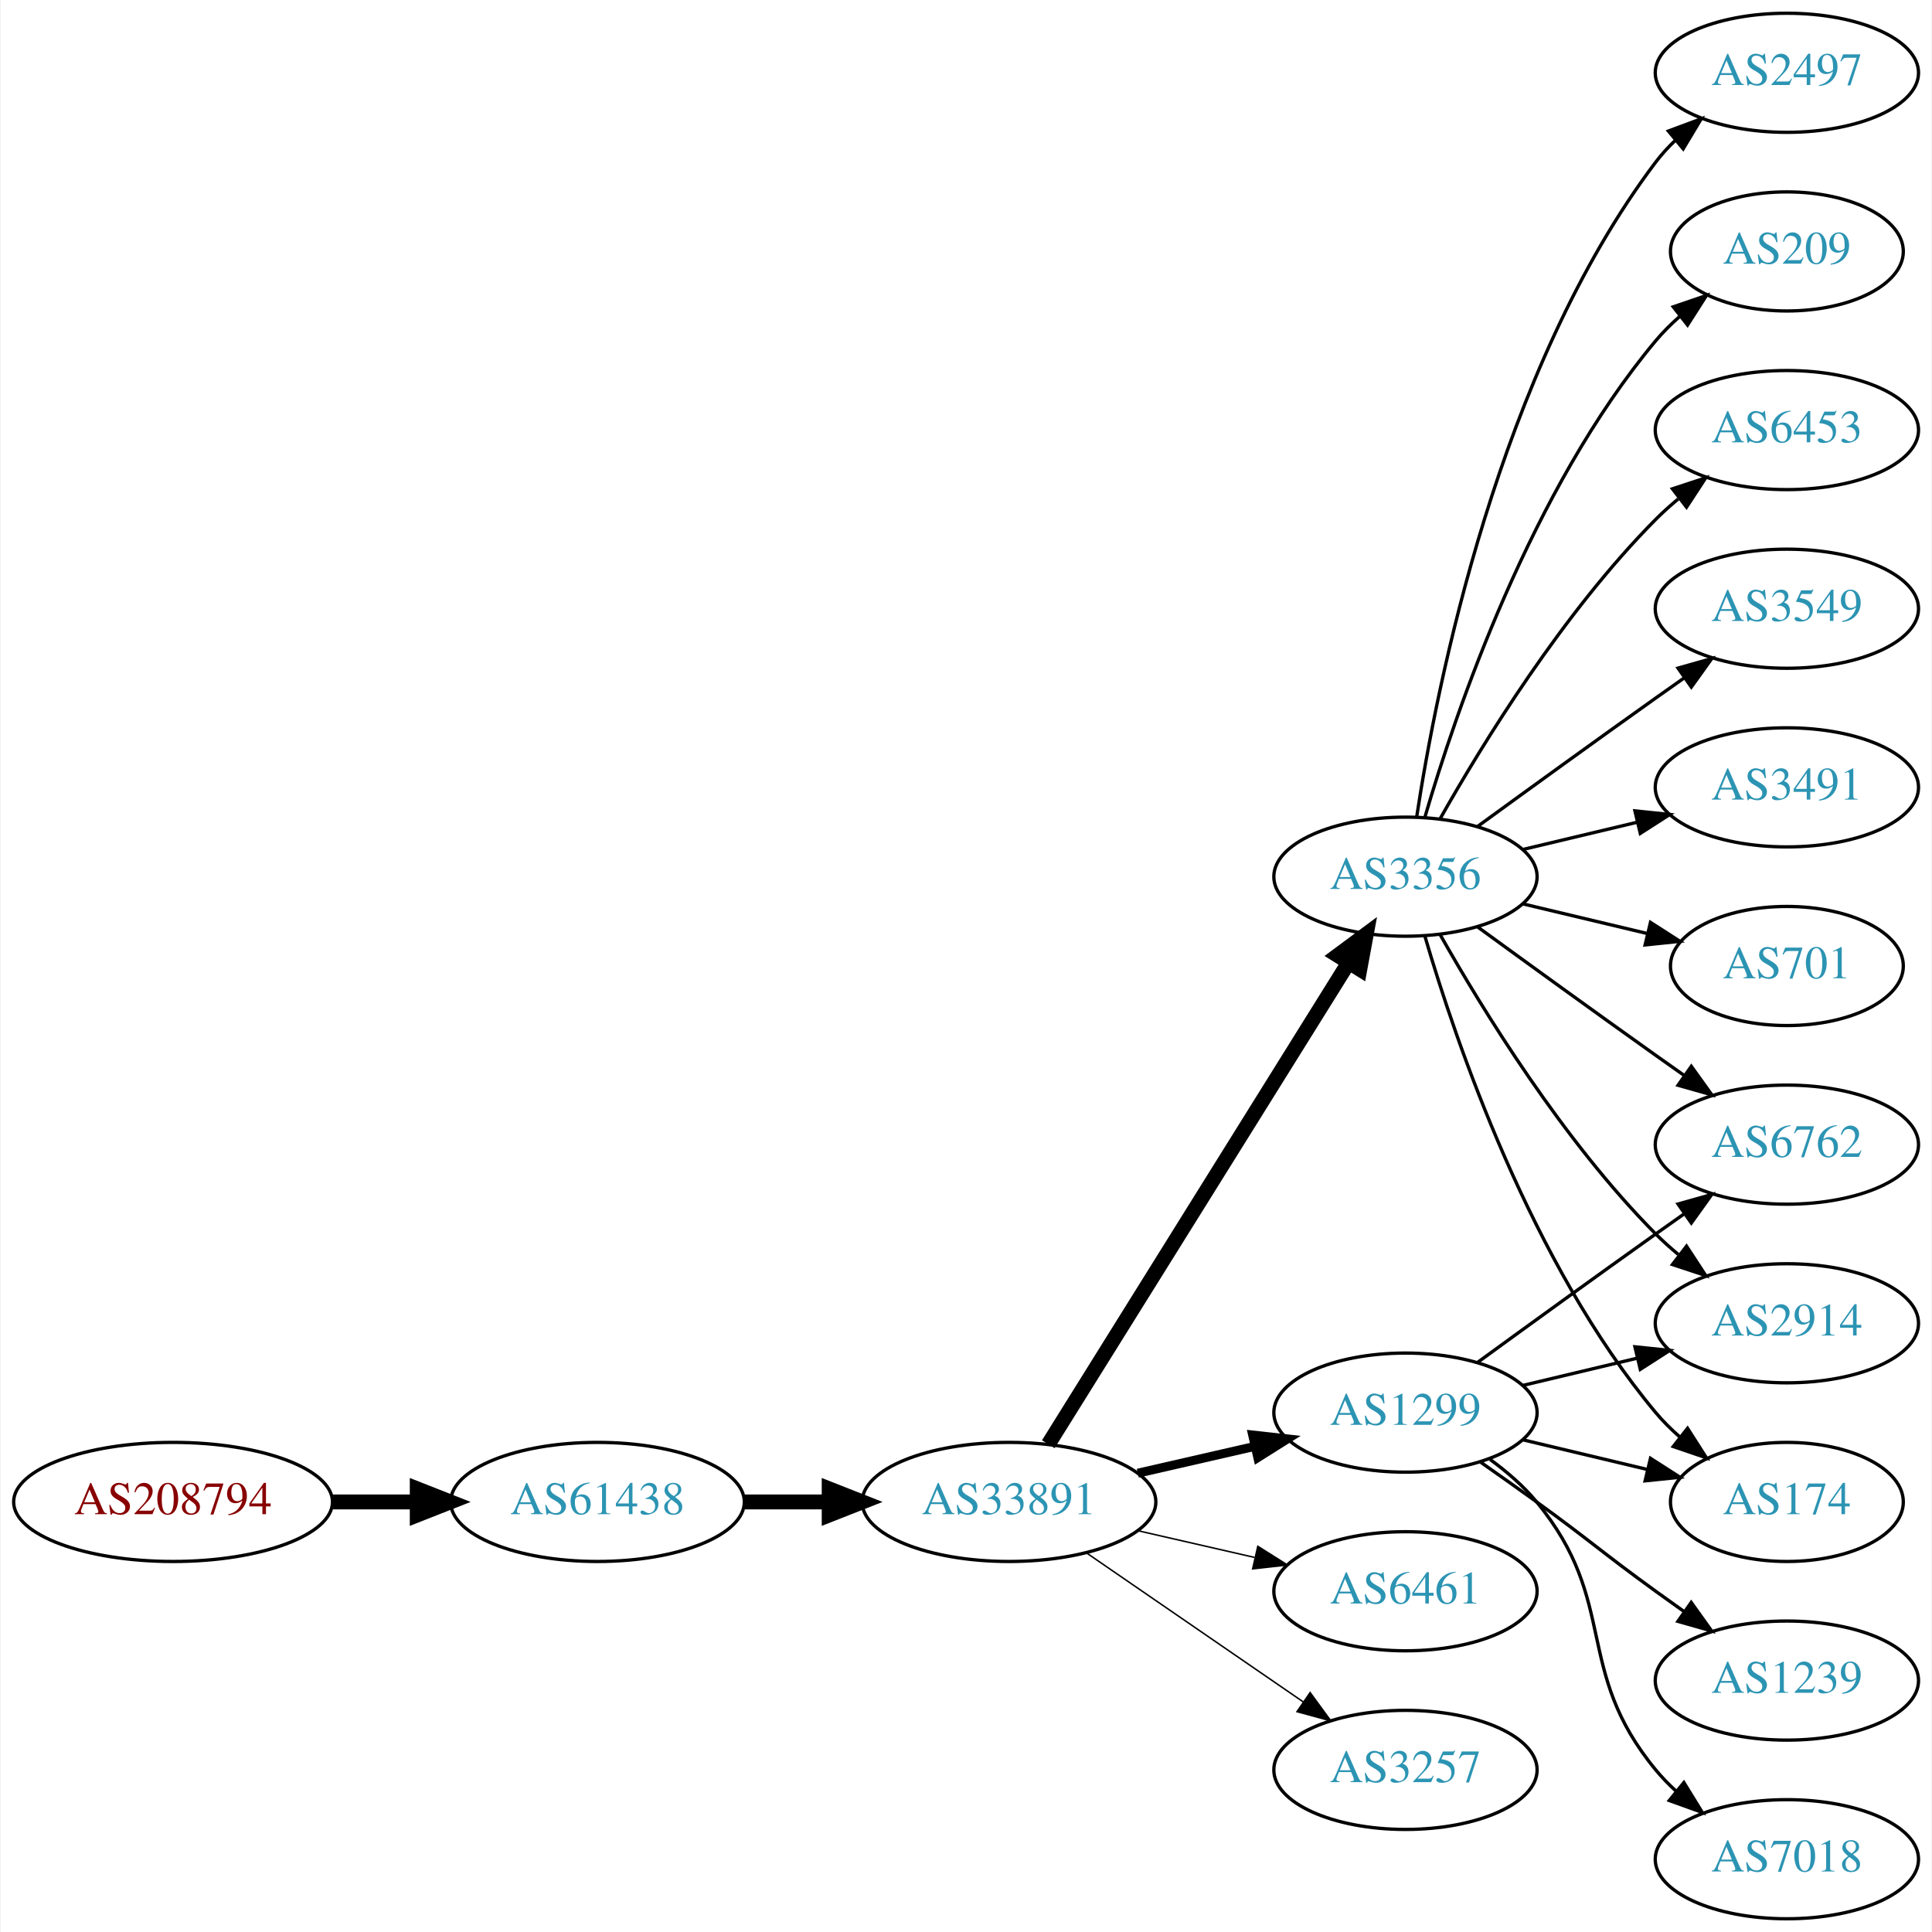
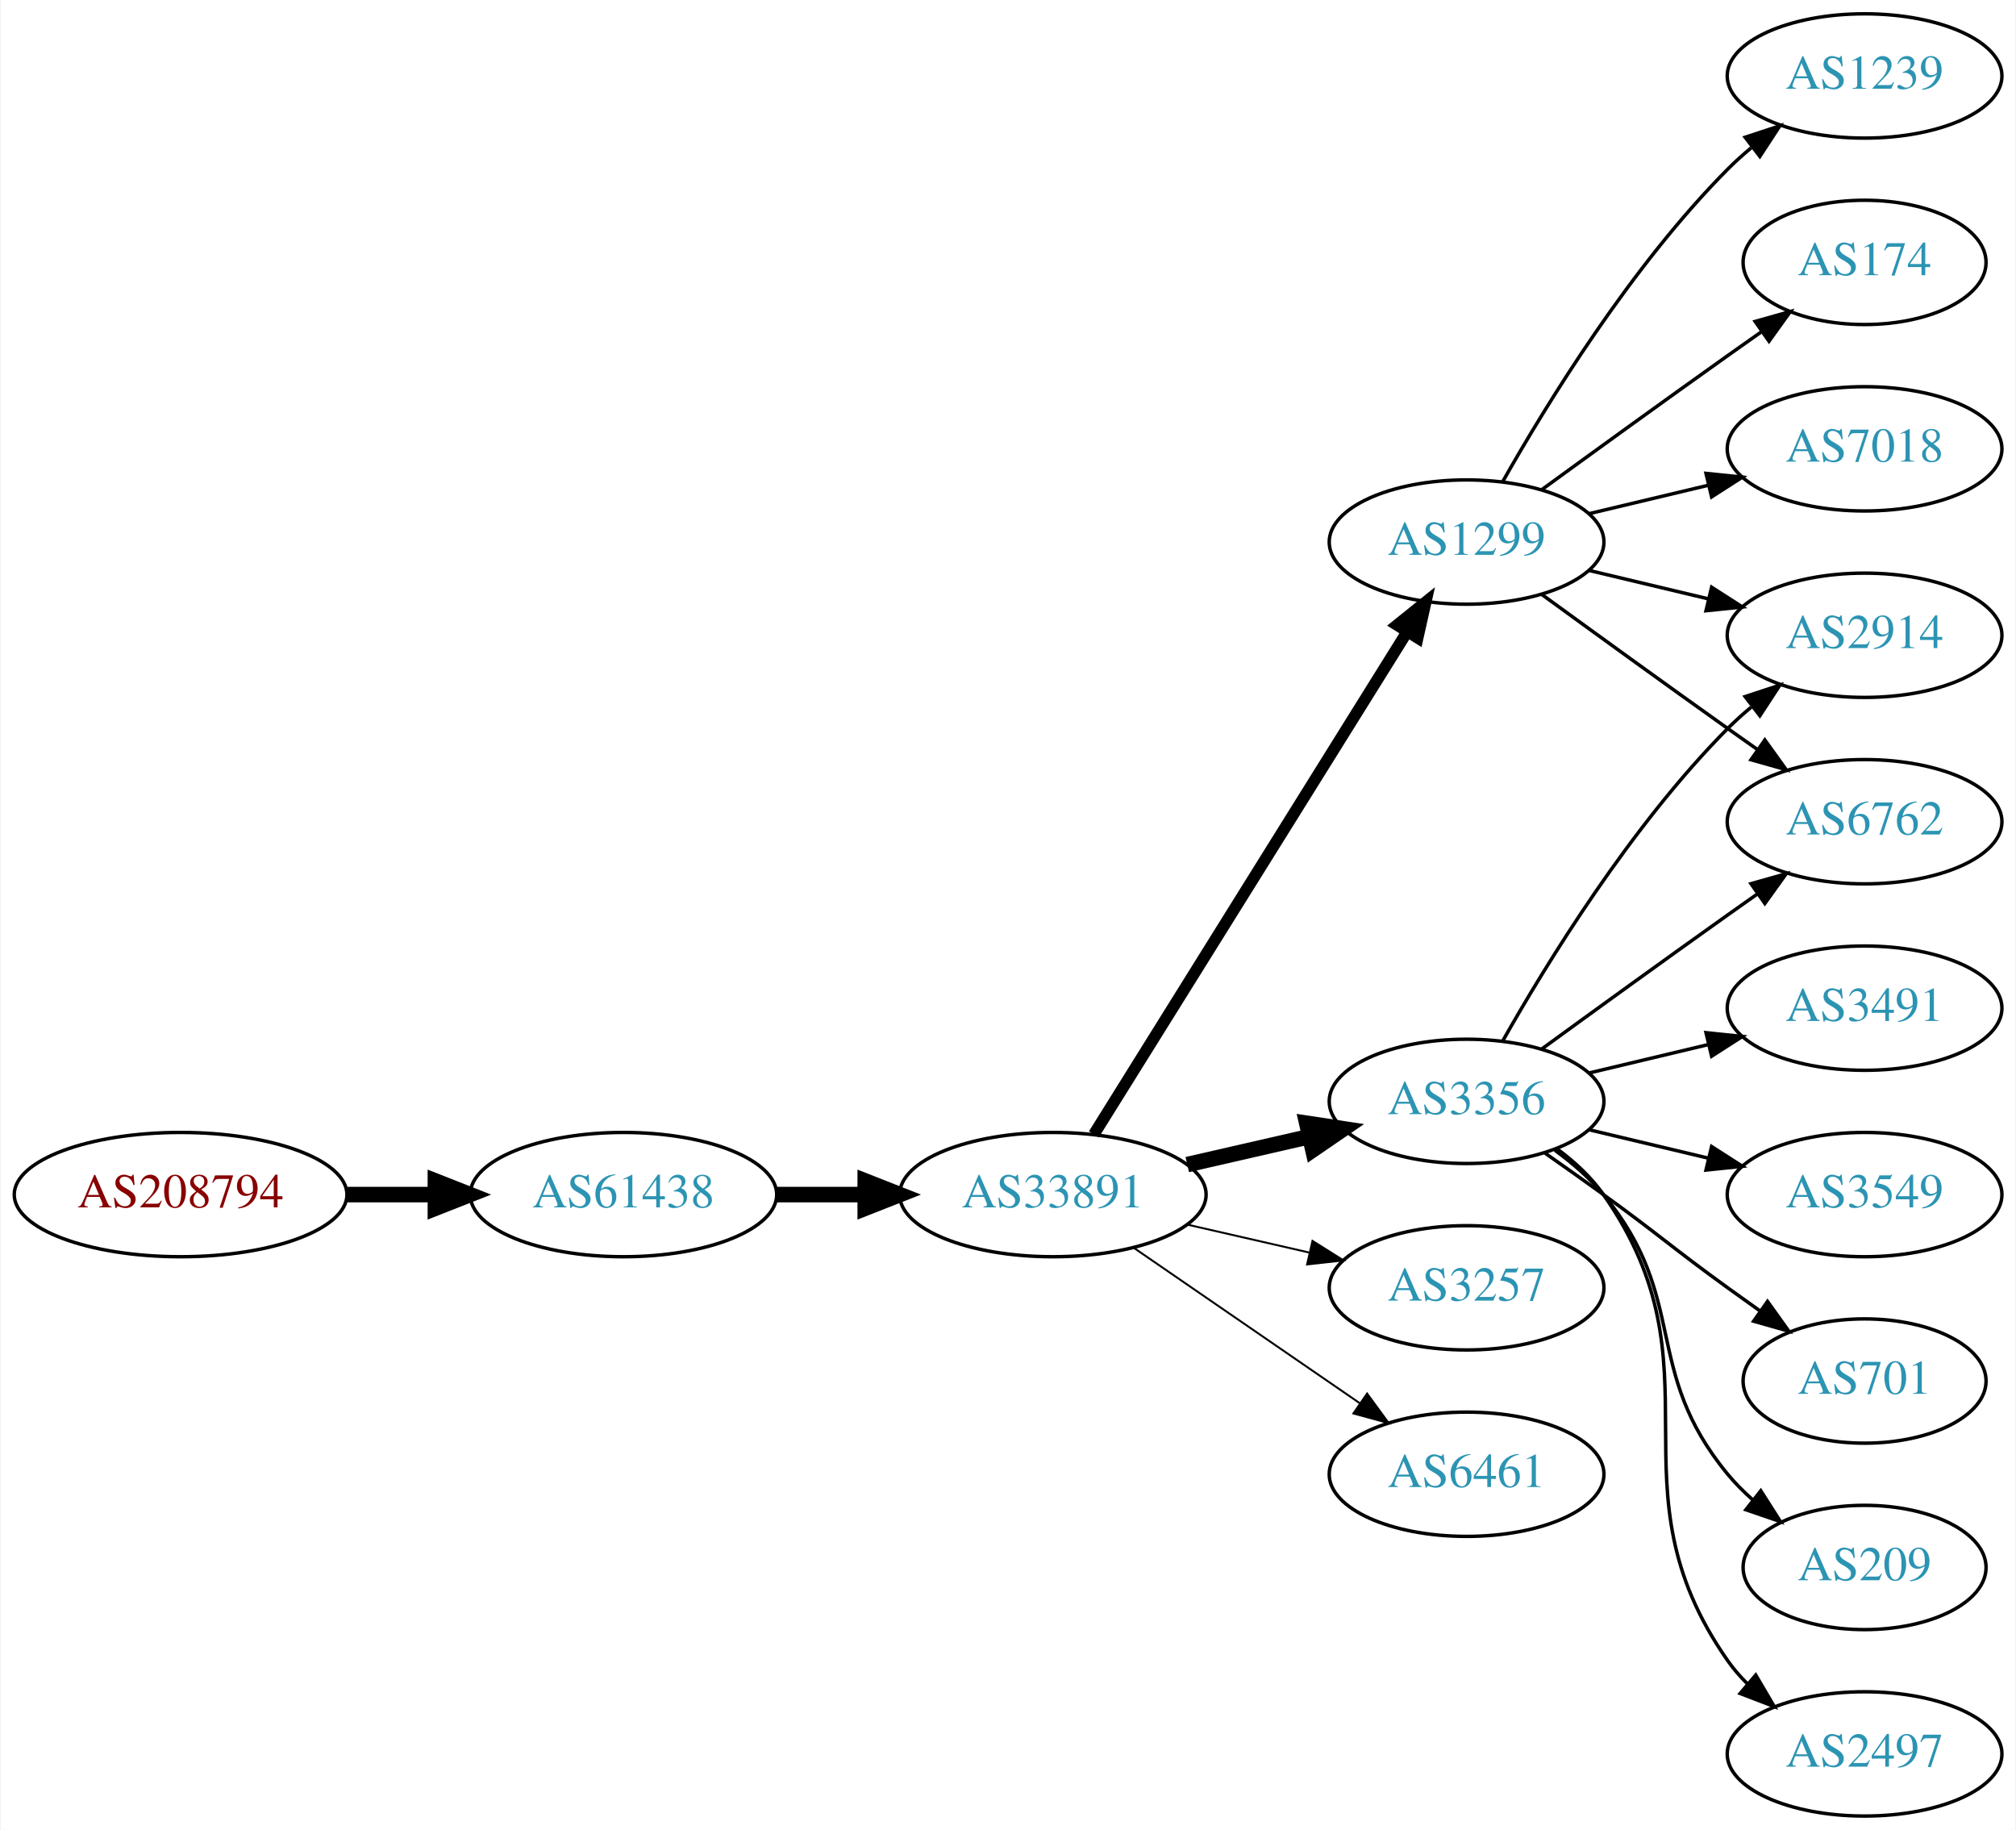
- <svg xmlns="http://www.w3.org/2000/svg" xmlns:xlink="http://www.w3.org/1999/xlink" width="584pt" height="584pt" viewBox="0.00 0.00 583.56 584.00">
-   <g id="graph0" class="graph" transform="scale(1 1) rotate(0) translate(4 580)">
-     <polygon fill="white" stroke="none" points="-4,4 -4,-580 579.562,-580 579.562,4 -4,4" />
+ <svg xmlns="http://www.w3.org/2000/svg" xmlns:xlink="http://www.w3.org/1999/xlink" width="584pt" height="530pt" viewBox="0.00 0.00 583.56 530.00">
+   <g id="graph0" class="graph" transform="scale(1 1) rotate(0) translate(4 526)">
+     <polygon fill="white" stroke="none" points="-4,4 -4,-526 579.562,-526 579.562,4 -4,4" />
    <g id="node1" class="node">
      <g id="a_node1">
        <a xlink:href="/asn/208794" xlink:title="AS208794 ~ Wolfgang Michael Brandstaetter [AT]">
-           <ellipse fill="#ffffff" stroke="black" cx="48.096" cy="-126" rx="48.192" ry="18" />
-           <text text-anchor="middle" x="48.096" y="-122.3" font-family="Times,serif" font-size="14.00" fill="#880000">AS208794</text>
+           <ellipse fill="#ffffff" stroke="black" cx="48.096" cy="-180" rx="48.192" ry="18" />
+           <text text-anchor="middle" x="48.096" y="-176.3" font-family="Times,serif" font-size="14.00" fill="#880000">AS208794</text>
        </a>
      </g>
    </g>
    <g id="node2" class="node">
      <g id="a_node2">
        <a xlink:href="/asn/61438" xlink:title="AS61438 ~ ip-it consult GmbH [AT]">
-           <ellipse fill="#ffffff" stroke="black" cx="176.388" cy="-126" rx="44.393" ry="18" />
-           <text text-anchor="middle" x="176.388" y="-122.3" font-family="Times,serif" font-size="14.00" fill="#2c94b3">AS61438</text>
+           <ellipse fill="#ffffff" stroke="black" cx="176.388" cy="-180" rx="44.393" ry="18" />
+           <text text-anchor="middle" x="176.388" y="-176.3" font-family="Times,serif" font-size="14.00" fill="#2c94b3">AS61438</text>
        </a>
      </g>
    </g>
    <g id="edge1" class="edge">
-       <path fill="none" stroke="black" stroke-width="4.5" d="M96.481,-126C104.742,-126 113.386,-126 121.799,-126" />
-       <polygon fill="black" stroke="black" stroke-width="4.5" points="121.904,-129.938 131.904,-126 121.904,-122.063 121.904,-129.938" />
+       <path fill="none" stroke="black" stroke-width="4.5" d="M96.481,-180C104.742,-180 113.386,-180 121.799,-180" />
+       <polygon fill="black" stroke="black" stroke-width="4.5" points="121.904,-183.938 131.904,-180 121.904,-176.063 121.904,-183.938" />
    </g>
    <g id="node3" class="node">
      <g id="a_node3">
        <a xlink:href="/asn/33891" xlink:title="AS33891 ~ CORE-BACKBONE GMBH GLOBAL NETWORK [DE]">
-           <ellipse fill="#ffffff" stroke="black" cx="300.78" cy="-126" rx="44.393" ry="18" />
-           <text text-anchor="middle" x="300.78" y="-122.3" font-family="Times,serif" font-size="14.00" fill="#2c94b3">AS33891</text>
+           <ellipse fill="#ffffff" stroke="black" cx="300.78" cy="-180" rx="44.393" ry="18" />
+           <text text-anchor="middle" x="300.78" y="-176.3" font-family="Times,serif" font-size="14.00" fill="#2c94b3">AS33891</text>
        </a>
      </g>
    </g>
    <g id="edge2" class="edge">
-       <path fill="none" stroke="black" stroke-width="4.5" d="M220.883,-126C229.089,-126 237.761,-126 246.233,-126" />
-       <polygon fill="black" stroke="black" stroke-width="4.5" points="246.424,-129.938 256.424,-126 246.424,-122.063 246.424,-129.938" />
+       <path fill="none" stroke="black" stroke-width="4.5" d="M220.883,-180C229.089,-180 237.761,-180 246.233,-180" />
+       <polygon fill="black" stroke="black" stroke-width="4.5" points="246.424,-183.938 256.424,-180 246.424,-176.063 246.424,-183.938" />
    </g>
    <g id="node4" class="node">
      <g id="a_node4">
-         <a xlink:href="/asn/1299" xlink:title="AS1299 ~ Telia Carrier [EU]">
-           <ellipse fill="#ffffff" stroke="black" cx="420.622" cy="-153" rx="39.794" ry="18" />
-           <text text-anchor="middle" x="420.622" y="-149.3" font-family="Times,serif" font-size="14.00" fill="#2c94b3">AS1299</text>
+         <a xlink:href="/asn/3356" xlink:title="AS3356 ~ Level 3 Parent, LLC [US]">
+           <ellipse fill="#ffffff" stroke="black" cx="420.622" cy="-207" rx="39.794" ry="18" />
+           <text text-anchor="middle" x="420.622" y="-203.3" font-family="Times,serif" font-size="14.00" fill="#2c94b3">AS3356</text>
        </a>
      </g>
    </g>
    <g id="edge3" class="edge">
-       <path fill="none" stroke="black" stroke-width="2.7" d="M339.714,-134.692C350.955,-137.267 363.368,-140.111 374.991,-142.774" />
-       <polygon fill="black" stroke="black" stroke-width="2.7" points="374.424,-146.235 384.953,-145.057 375.987,-139.412 374.424,-146.235" />
+       <path fill="none" stroke="black" stroke-width="4.5" d="M339.714,-188.692C350.955,-191.267 363.368,-194.111 374.991,-196.774" />
+       <polygon fill="black" stroke="black" stroke-width="4.5" points="374.326,-200.661 384.953,-199.057 376.085,-192.985 374.326,-200.661" />
    </g>
    <g id="node5" class="node">
      <g id="a_node5">
-         <a xlink:href="/asn/3356" xlink:title="AS3356 ~ Level 3 Parent, LLC [US]">
-           <ellipse fill="#ffffff" stroke="black" cx="420.622" cy="-315" rx="39.794" ry="18" />
-           <text text-anchor="middle" x="420.622" y="-311.3" font-family="Times,serif" font-size="14.00" fill="#2c94b3">AS3356</text>
+         <a xlink:href="/asn/3257" xlink:title="AS3257 ~ GTT [DE]">
+           <ellipse fill="#ffffff" stroke="black" cx="420.622" cy="-153" rx="39.794" ry="18" />
+           <text text-anchor="middle" x="420.622" y="-149.3" font-family="Times,serif" font-size="14.00" fill="#2c94b3">AS3257</text>
        </a>
      </g>
    </g>
    <g id="edge4" class="edge">
-       <path fill="none" stroke="black" stroke-width="4.5" d="M312.655,-143.442C333.438,-176.775 378.899,-249.686 403.327,-288.866" />
-       <polygon fill="black" stroke="black" stroke-width="4.5" points="400.141,-291.198 408.773,-297.6 406.824,-287.031 400.141,-291.198" />
+       <path fill="none" stroke="black" stroke-width="0.562" d="M339.714,-171.308C350.955,-168.733 363.368,-165.889 374.991,-163.226" />
+       <polygon fill="black" stroke="black" stroke-width="0.562" points="375.987,-166.588 384.953,-160.943 374.424,-159.765 375.987,-166.588" />
    </g>
    <g id="node6" class="node">
      <g id="a_node6">
+         <a xlink:href="/asn/1299" xlink:title="AS1299 ~ Telia Carrier [EU]">
+           <ellipse fill="#ffffff" stroke="black" cx="420.622" cy="-369" rx="39.794" ry="18" />
+           <text text-anchor="middle" x="420.622" y="-365.3" font-family="Times,serif" font-size="14.00" fill="#2c94b3">AS1299</text>
+         </a>
+       </g>
+     </g>
+     <g id="edge5" class="edge">
+       <path fill="none" stroke="black" stroke-width="3.375" d="M312.655,-197.442C333.438,-230.775 378.899,-303.686 403.327,-342.866" />
+       <polygon fill="black" stroke="black" stroke-width="3.375" points="400.513,-344.966 408.773,-351.6 406.453,-341.263 400.513,-344.966" />
+     </g>
+     <g id="node7" class="node">
+       <g id="a_node7">
        <a xlink:href="/asn/6461" xlink:title="AS6461 ~ Zayo Bandwidth [US]">
          <ellipse fill="#ffffff" stroke="black" cx="420.622" cy="-99" rx="39.794" ry="18" />
          <text text-anchor="middle" x="420.622" y="-95.3" font-family="Times,serif" font-size="14.00" fill="#2c94b3">AS6461</text>
        </a>
      </g>
    </g>
-     <g id="edge5" class="edge">
-       <path fill="none" stroke="black" stroke-width="0.45" d="M339.714,-117.308C350.955,-114.733 363.368,-111.889 374.991,-109.226" />
-       <polygon fill="black" stroke="black" stroke-width="0.45" points="375.987,-112.588 384.953,-106.943 374.424,-105.765 375.987,-112.588" />
-     </g>
-     <g id="node7" class="node">
-       <g id="a_node7">
-         <a xlink:href="/asn/3257" xlink:title="AS3257 ~ GTT [DE]">
-           <ellipse fill="#ffffff" stroke="black" cx="420.622" cy="-45" rx="39.794" ry="18" />
-           <text text-anchor="middle" x="420.622" y="-41.3" font-family="Times,serif" font-size="14.00" fill="#2c94b3">AS3257</text>
-         </a>
-       </g>
-     </g>
    <g id="edge6" class="edge">
-       <path fill="none" stroke="black" stroke-width="0.45" d="M324.222,-110.574C342.804,-97.802 369.365,-79.545 389.744,-65.537" />
-       <polygon fill="black" stroke="black" stroke-width="0.45" points="391.8,-68.371 398.058,-59.822 387.835,-62.602 391.8,-68.371" />
+       <path fill="none" stroke="black" stroke-width="0.562" d="M324.222,-164.574C342.804,-151.802 369.365,-133.545 389.744,-119.537" />
+       <polygon fill="black" stroke="black" stroke-width="0.562" points="391.8,-122.371 398.058,-113.822 387.835,-116.602 391.8,-122.371" />
+     </g>
+     <g id="node8" class="node">
+       <g id="a_node8">
+         <a xlink:href="/asn/2914" xlink:title="AS2914 ~ NTT America, Inc. [US]">
+           <ellipse fill="#ffffff" stroke="black" cx="535.915" cy="-342" rx="39.794" ry="18" />
+           <text text-anchor="middle" x="535.915" y="-338.3" font-family="Times,serif" font-size="14.00" fill="#2c94b3">AS2914</text>
+         </a>
+       </g>
+     </g>
+     <g id="edge7" class="edge">
+       <path fill="none" stroke="black" d="M431.082,-224.49C443.864,-247.096 468.296,-286.886 496.269,-315 498.379,-317.121 500.676,-319.188 503.061,-321.171" />
+       <polygon fill="black" stroke="black" points="501.313,-324.242 511.376,-327.556 505.577,-318.69 501.313,-324.242" />
+     </g>
+     <g id="node9" class="node">
+       <g id="a_node9">
+         <a xlink:href="/asn/3491" xlink:title="AS3491 ~ PCCW Global, Inc. [US]">
+           <ellipse fill="#ffffff" stroke="black" cx="535.915" cy="-234" rx="39.794" ry="18" />
+           <text text-anchor="middle" x="535.915" y="-230.3" font-family="Times,serif" font-size="14.00" fill="#2c94b3">AS3491</text>
+         </a>
+       </g>
+     </g>
+     <g id="edge8" class="edge">
+       <path fill="none" stroke="black" d="M456.229,-215.248C467.101,-217.838 479.255,-220.735 490.698,-223.462" />
+       <polygon fill="black" stroke="black" points="489.981,-226.889 500.52,-225.803 491.604,-220.08 489.981,-226.889" />
    </g>
    <g id="node10" class="node">
      <g id="a_node10">
        <a xlink:href="/asn/6762" xlink:title="AS6762 ~ TELECOM ITALIA SPARKLE S.p.A. [IT]">
-           <ellipse fill="#ffffff" stroke="black" cx="535.915" cy="-234" rx="39.794" ry="18" />
-           <text text-anchor="middle" x="535.915" y="-230.3" font-family="Times,serif" font-size="14.00" fill="#2c94b3">AS6762</text>
-         </a>
-       </g>
-     </g>
-     <g id="edge16" class="edge">
-       <path fill="none" stroke="black" d="M442.471,-168.222C457.404,-179.091 478.018,-194.025 496.269,-207 499.089,-209.005 502.032,-211.085 504.98,-213.159" />
-       <polygon fill="black" stroke="black" points="503.008,-216.05 513.205,-218.926 507.026,-210.319 503.008,-216.05" />
+           <ellipse fill="#ffffff" stroke="black" cx="535.915" cy="-288" rx="39.794" ry="18" />
+           <text text-anchor="middle" x="535.915" y="-284.3" font-family="Times,serif" font-size="14.00" fill="#2c94b3">AS6762</text>
+         </a>
+       </g>
+     </g>
+     <g id="edge9" class="edge">
+       <path fill="none" stroke="black" d="M442.471,-222.222C457.404,-233.091 478.018,-248.025 496.269,-261 499.089,-263.005 502.032,-265.085 504.98,-267.159" />
+       <polygon fill="black" stroke="black" points="503.008,-270.05 513.205,-272.926 507.026,-264.319 503.008,-270.05" />
    </g>
    <g id="node11" class="node">
      <g id="a_node11">
-         <a xlink:href="/asn/2914" xlink:title="AS2914 ~ NTT America, Inc. [US]">
+         <a xlink:href="/asn/3549" xlink:title="AS3549 ~ Level 3 Parent, LLC [US]">
          <ellipse fill="#ffffff" stroke="black" cx="535.915" cy="-180" rx="39.794" ry="18" />
-           <text text-anchor="middle" x="535.915" y="-176.3" font-family="Times,serif" font-size="14.00" fill="#2c94b3">AS2914</text>
-         </a>
-       </g>
-     </g>
-     <g id="edge18" class="edge">
-       <path fill="none" stroke="black" d="M456.229,-161.248C467.101,-163.838 479.255,-166.735 490.698,-169.462" />
-       <polygon fill="black" stroke="black" points="489.981,-172.889 500.52,-171.803 491.604,-166.08 489.981,-172.889" />
+           <text text-anchor="middle" x="535.915" y="-176.3" font-family="Times,serif" font-size="14.00" fill="#2c94b3">AS3549</text>
+         </a>
+       </g>
+     </g>
+     <g id="edge10" class="edge">
+       <path fill="none" stroke="black" d="M456.229,-198.752C467.101,-196.162 479.255,-193.265 490.698,-190.538" />
+       <polygon fill="black" stroke="black" points="491.604,-193.92 500.52,-188.197 489.981,-187.111 491.604,-193.92" />
+     </g>
+     <g id="node12" class="node">
+       <g id="a_node12">
+         <a xlink:href="/asn/701" xlink:title="AS701 ~ UUNET [US]">
+           <ellipse fill="#ffffff" stroke="black" cx="535.915" cy="-126" rx="35.194" ry="18" />
+           <text text-anchor="middle" x="535.915" y="-122.3" font-family="Times,serif" font-size="14.00" fill="#2c94b3">AS701</text>
+         </a>
+       </g>
+     </g>
+     <g id="edge11" class="edge">
+       <path fill="none" stroke="black" d="M443.379,-191.991C448.914,-188.121 454.833,-183.936 460.269,-180 476.469,-168.271 480.069,-164.729 496.269,-153 499.298,-150.807 502.476,-148.537 505.655,-146.287" />
+       <polygon fill="black" stroke="black" points="507.797,-149.059 513.965,-140.445 503.771,-143.333 507.797,-149.059" />
    </g>
    <g id="node13" class="node">
      <g id="a_node13">
+         <a xlink:href="/asn/209" xlink:title="AS209 ~ CenturyLink Communications, LLC [US]">
+           <ellipse fill="#ffffff" stroke="black" cx="535.915" cy="-72" rx="35.194" ry="18" />
+           <text text-anchor="middle" x="535.915" y="-68.3" font-family="Times,serif" font-size="14.00" fill="#2c94b3">AS209</text>
+         </a>
+       </g>
+     </g>
+     <g id="edge12" class="edge">
+       <path fill="none" stroke="black" d="M446.203,-192.844C451.297,-189.128 456.311,-184.799 460.269,-180 485.333,-149.606 471.204,-129.394 496.269,-99 498.404,-96.411 500.846,-93.959 503.443,-91.666" />
+       <polygon fill="black" stroke="black" points="505.851,-94.225 511.542,-85.288 501.52,-88.725 505.851,-94.225" />
+     </g>
+     <g id="node14" class="node">
+       <g id="a_node14">
+         <a xlink:href="/asn/2497" xlink:title="AS2497 ~ Internet Initiative Japan Inc. [JP]">
+           <ellipse fill="#ffffff" stroke="black" cx="535.915" cy="-18" rx="39.794" ry="18" />
+           <text text-anchor="middle" x="535.915" y="-14.3" font-family="Times,serif" font-size="14.00" fill="#2c94b3">AS2497</text>
+         </a>
+       </g>
+     </g>
+     <g id="edge13" class="edge">
+       <path fill="none" stroke="black" d="M446.782,-193.284C451.846,-189.545 456.701,-185.096 460.269,-180 495.882,-129.131 460.655,-95.869 496.269,-45 497.941,-42.611 499.896,-40.365 502.023,-38.267" />
+       <polygon fill="black" stroke="black" points="504.388,-40.851 509.756,-31.716 499.863,-35.51 504.388,-40.851" />
+     </g>
+     <g id="edge16" class="edge">
+       <path fill="none" stroke="black" d="M456.229,-360.752C467.101,-358.162 479.255,-355.265 490.698,-352.538" />
+       <polygon fill="black" stroke="black" points="491.604,-355.92 500.52,-350.197 489.981,-349.111 491.604,-355.92" />
+     </g>
+     <g id="edge14" class="edge">
+       <path fill="none" stroke="black" d="M442.471,-353.778C457.404,-342.909 478.018,-327.975 496.269,-315 499.089,-312.995 502.032,-310.915 504.98,-308.841" />
+       <polygon fill="black" stroke="black" points="507.026,-311.681 513.205,-303.074 503.008,-305.95 507.026,-311.681" />
+     </g>
+     <g id="node15" class="node">
+       <g id="a_node15">
+         <a xlink:href="/asn/1239" xlink:title="AS1239 ~ Sprint [US]">
+           <ellipse fill="#ffffff" stroke="black" cx="535.915" cy="-504" rx="39.794" ry="18" />
+           <text text-anchor="middle" x="535.915" y="-500.3" font-family="Times,serif" font-size="14.00" fill="#2c94b3">AS1239</text>
+         </a>
+       </g>
+     </g>
+     <g id="edge15" class="edge">
+       <path fill="none" stroke="black" d="M431.082,-386.49C443.864,-409.096 468.296,-448.886 496.269,-477 498.379,-479.121 500.676,-481.188 503.061,-483.171" />
+       <polygon fill="black" stroke="black" points="501.313,-486.242 511.376,-489.556 505.577,-480.69 501.313,-486.242" />
+     </g>
+     <g id="node16" class="node">
+       <g id="a_node16">
        <a xlink:href="/asn/174" xlink:title="AS174 ~ Cogent Communications [US]">
-           <ellipse fill="#ffffff" stroke="black" cx="535.915" cy="-126" rx="35.194" ry="18" />
-           <text text-anchor="middle" x="535.915" y="-122.3" font-family="Times,serif" font-size="14.00" fill="#2c94b3">AS174</text>
+           <ellipse fill="#ffffff" stroke="black" cx="535.915" cy="-450" rx="35.194" ry="18" />
+           <text text-anchor="middle" x="535.915" y="-446.3" font-family="Times,serif" font-size="14.00" fill="#2c94b3">AS174</text>
        </a>
      </g>
    </g>
    <g id="edge17" class="edge">
-       <path fill="none" stroke="black" d="M456.229,-144.752C468.024,-141.942 481.329,-138.771 493.596,-135.847" />
-       <polygon fill="black" stroke="black" points="494.685,-139.186 503.601,-133.463 493.062,-132.376 494.685,-139.186" />
+       <path fill="none" stroke="black" d="M442.471,-384.222C457.404,-395.091 478.018,-410.025 496.269,-423 499.479,-425.282 502.848,-427.661 506.203,-430.018" />
+       <polygon fill="black" stroke="black" points="504.215,-432.899 514.413,-435.77 508.231,-427.166 504.215,-432.899" />
    </g>
    <g id="node17" class="node">
      <g id="a_node17">
        <a xlink:href="/asn/7018" xlink:title="AS7018 ~ AT&amp;T Services, Inc. [US]">
-           <ellipse fill="#ffffff" stroke="black" cx="535.915" cy="-18" rx="39.794" ry="18" />
-           <text text-anchor="middle" x="535.915" y="-14.3" font-family="Times,serif" font-size="14.00" fill="#2c94b3">AS7018</text>
-         </a>
-       </g>
-     </g>
-     <g id="edge19" class="edge">
-       <path fill="none" stroke="black" d="M446.203,-138.844C451.297,-135.128 456.311,-130.799 460.269,-126 485.333,-95.606 471.204,-75.394 496.269,-45 498.124,-42.751 500.211,-40.604 502.43,-38.576" />
-       <polygon fill="black" stroke="black" points="504.778,-41.178 510.334,-32.156 500.365,-35.744 504.778,-41.178" />
-     </g>
-     <g id="node18" class="node">
-       <g id="a_node18">
-         <a xlink:href="/asn/1239" xlink:title="AS1239 ~ Sprint [US]">
-           <ellipse fill="#ffffff" stroke="black" cx="535.915" cy="-72" rx="39.794" ry="18" />
-           <text text-anchor="middle" x="535.915" y="-68.3" font-family="Times,serif" font-size="14.00" fill="#2c94b3">AS1239</text>
-         </a>
-       </g>
-     </g>
-     <g id="edge20" class="edge">
-       <path fill="none" stroke="black" d="M443.379,-137.991C448.914,-134.121 454.833,-129.936 460.269,-126 476.469,-114.271 480.069,-110.729 496.269,-99 499.072,-96.971 502.003,-94.875 504.944,-92.79" />
-       <polygon fill="black" stroke="black" points="506.995,-95.627 513.158,-87.009 502.966,-89.903 506.995,-95.627" />
-     </g>
-     <g id="node8" class="node">
-       <g id="a_node8">
-         <a xlink:href="/asn/3549" xlink:title="AS3549 ~ Level 3 Parent, LLC [US]">
          <ellipse fill="#ffffff" stroke="black" cx="535.915" cy="-396" rx="39.794" ry="18" />
-           <text text-anchor="middle" x="535.915" y="-392.3" font-family="Times,serif" font-size="14.00" fill="#2c94b3">AS3549</text>
-         </a>
-       </g>
-     </g>
-     <g id="edge7" class="edge">
-       <path fill="none" stroke="black" d="M442.471,-330.222C457.404,-341.091 478.018,-356.025 496.269,-369 499.089,-371.005 502.032,-373.085 504.98,-375.159" />
-       <polygon fill="black" stroke="black" points="503.008,-378.05 513.205,-380.926 507.026,-372.319 503.008,-378.05" />
-     </g>
-     <g id="node9" class="node">
-       <g id="a_node9">
-         <a xlink:href="/asn/3491" xlink:title="AS3491 ~ PCCW Global, Inc. [US]">
-           <ellipse fill="#ffffff" stroke="black" cx="535.915" cy="-342" rx="39.794" ry="18" />
-           <text text-anchor="middle" x="535.915" y="-338.3" font-family="Times,serif" font-size="14.00" fill="#2c94b3">AS3491</text>
-         </a>
-       </g>
-     </g>
-     <g id="edge8" class="edge">
-       <path fill="none" stroke="black" d="M456.229,-323.248C467.101,-325.838 479.255,-328.735 490.698,-331.462" />
-       <polygon fill="black" stroke="black" points="489.981,-334.889 500.52,-333.803 491.604,-328.08 489.981,-334.889" />
-     </g>
-     <g id="edge9" class="edge">
-       <path fill="none" stroke="black" d="M442.471,-299.778C457.404,-288.909 478.018,-273.975 496.269,-261 499.089,-258.995 502.032,-256.915 504.98,-254.841" />
-       <polygon fill="black" stroke="black" points="507.026,-257.681 513.205,-249.074 503.008,-251.95 507.026,-257.681" />
-     </g>
-     <g id="edge10" class="edge">
-       <path fill="none" stroke="black" d="M431.082,-297.51C443.864,-274.904 468.296,-235.114 496.269,-207 498.379,-204.879 500.676,-202.812 503.061,-200.829" />
-       <polygon fill="black" stroke="black" points="505.577,-203.31 511.376,-194.444 501.313,-197.758 505.577,-203.31" />
-     </g>
-     <g id="node12" class="node">
-       <g id="a_node12">
-         <a xlink:href="/asn/701" xlink:title="AS701 ~ UUNET [US]">
-           <ellipse fill="#ffffff" stroke="black" cx="535.915" cy="-288" rx="35.194" ry="18" />
-           <text text-anchor="middle" x="535.915" y="-284.3" font-family="Times,serif" font-size="14.00" fill="#2c94b3">AS701</text>
-         </a>
-       </g>
-     </g>
-     <g id="edge11" class="edge">
-       <path fill="none" stroke="black" d="M456.229,-306.752C468.024,-303.942 481.329,-300.771 493.596,-297.847" />
-       <polygon fill="black" stroke="black" points="494.685,-301.186 503.601,-295.463 493.062,-294.376 494.685,-301.186" />
-     </g>
-     <g id="edge12" class="edge">
-       <path fill="none" stroke="black" d="M426.496,-296.998C435.81,-265.156 458.627,-198.019 496.269,-153 498.421,-150.426 500.876,-147.983 503.48,-145.697" />
-       <polygon fill="black" stroke="black" points="505.887,-148.257 511.59,-139.328 501.564,-142.751 505.887,-148.257" />
-     </g>
-     <g id="node14" class="node">
-       <g id="a_node14">
-         <a xlink:href="/asn/2497" xlink:title="AS2497 ~ Internet Initiative Japan Inc. [JP]">
-           <ellipse fill="#ffffff" stroke="black" cx="535.915" cy="-558" rx="39.794" ry="18" />
-           <text text-anchor="middle" x="535.915" y="-554.3" font-family="Times,serif" font-size="14.00" fill="#2c94b3">AS2497</text>
-         </a>
-       </g>
-     </g>
-     <g id="edge13" class="edge">
-       <path fill="none" stroke="black" d="M423.999,-332.986C429.972,-372.422 448.684,-467.995 496.269,-531 498.026,-533.327 500.043,-535.529 502.212,-537.596" />
-       <polygon fill="black" stroke="black" points="500.097,-540.389 510.025,-544.088 504.571,-535.005 500.097,-540.389" />
-     </g>
-     <g id="node15" class="node">
-       <g id="a_node15">
-         <a xlink:href="/asn/209" xlink:title="AS209 ~ CenturyLink Communications, LLC [US]">
-           <ellipse fill="#ffffff" stroke="black" cx="535.915" cy="-504" rx="35.194" ry="18" />
-           <text text-anchor="middle" x="535.915" y="-500.3" font-family="Times,serif" font-size="14.00" fill="#2c94b3">AS209</text>
-         </a>
-       </g>
-     </g>
-     <g id="edge14" class="edge">
-       <path fill="none" stroke="black" d="M426.496,-333.002C435.81,-364.844 458.627,-431.981 496.269,-477 498.421,-479.574 500.876,-482.017 503.48,-484.303" />
-       <polygon fill="black" stroke="black" points="501.564,-487.249 511.59,-490.672 505.887,-481.743 501.564,-487.249" />
-     </g>
-     <g id="node16" class="node">
-       <g id="a_node16">
-         <a xlink:href="/asn/6453" xlink:title="AS6453 ~ TATA COMMUNICATIONS (AMERICA) INC [US]">
-           <ellipse fill="#ffffff" stroke="black" cx="535.915" cy="-450" rx="39.794" ry="18" />
-           <text text-anchor="middle" x="535.915" y="-446.3" font-family="Times,serif" font-size="14.00" fill="#2c94b3">AS6453</text>
-         </a>
-       </g>
-     </g>
-     <g id="edge15" class="edge">
-       <path fill="none" stroke="black" d="M431.082,-332.49C443.864,-355.096 468.296,-394.886 496.269,-423 498.379,-425.121 500.676,-427.188 503.061,-429.171" />
-       <polygon fill="black" stroke="black" points="501.313,-432.242 511.376,-435.556 505.577,-426.69 501.313,-432.242" />
+           <text text-anchor="middle" x="535.915" y="-392.3" font-family="Times,serif" font-size="14.00" fill="#2c94b3">AS7018</text>
+         </a>
+       </g>
+     </g>
+     <g id="edge18" class="edge">
+       <path fill="none" stroke="black" d="M456.229,-377.248C467.101,-379.838 479.255,-382.735 490.698,-385.462" />
+       <polygon fill="black" stroke="black" points="489.981,-388.889 500.52,-387.803 491.604,-382.08 489.981,-388.889" />
    </g>
  </g>
</svg>
